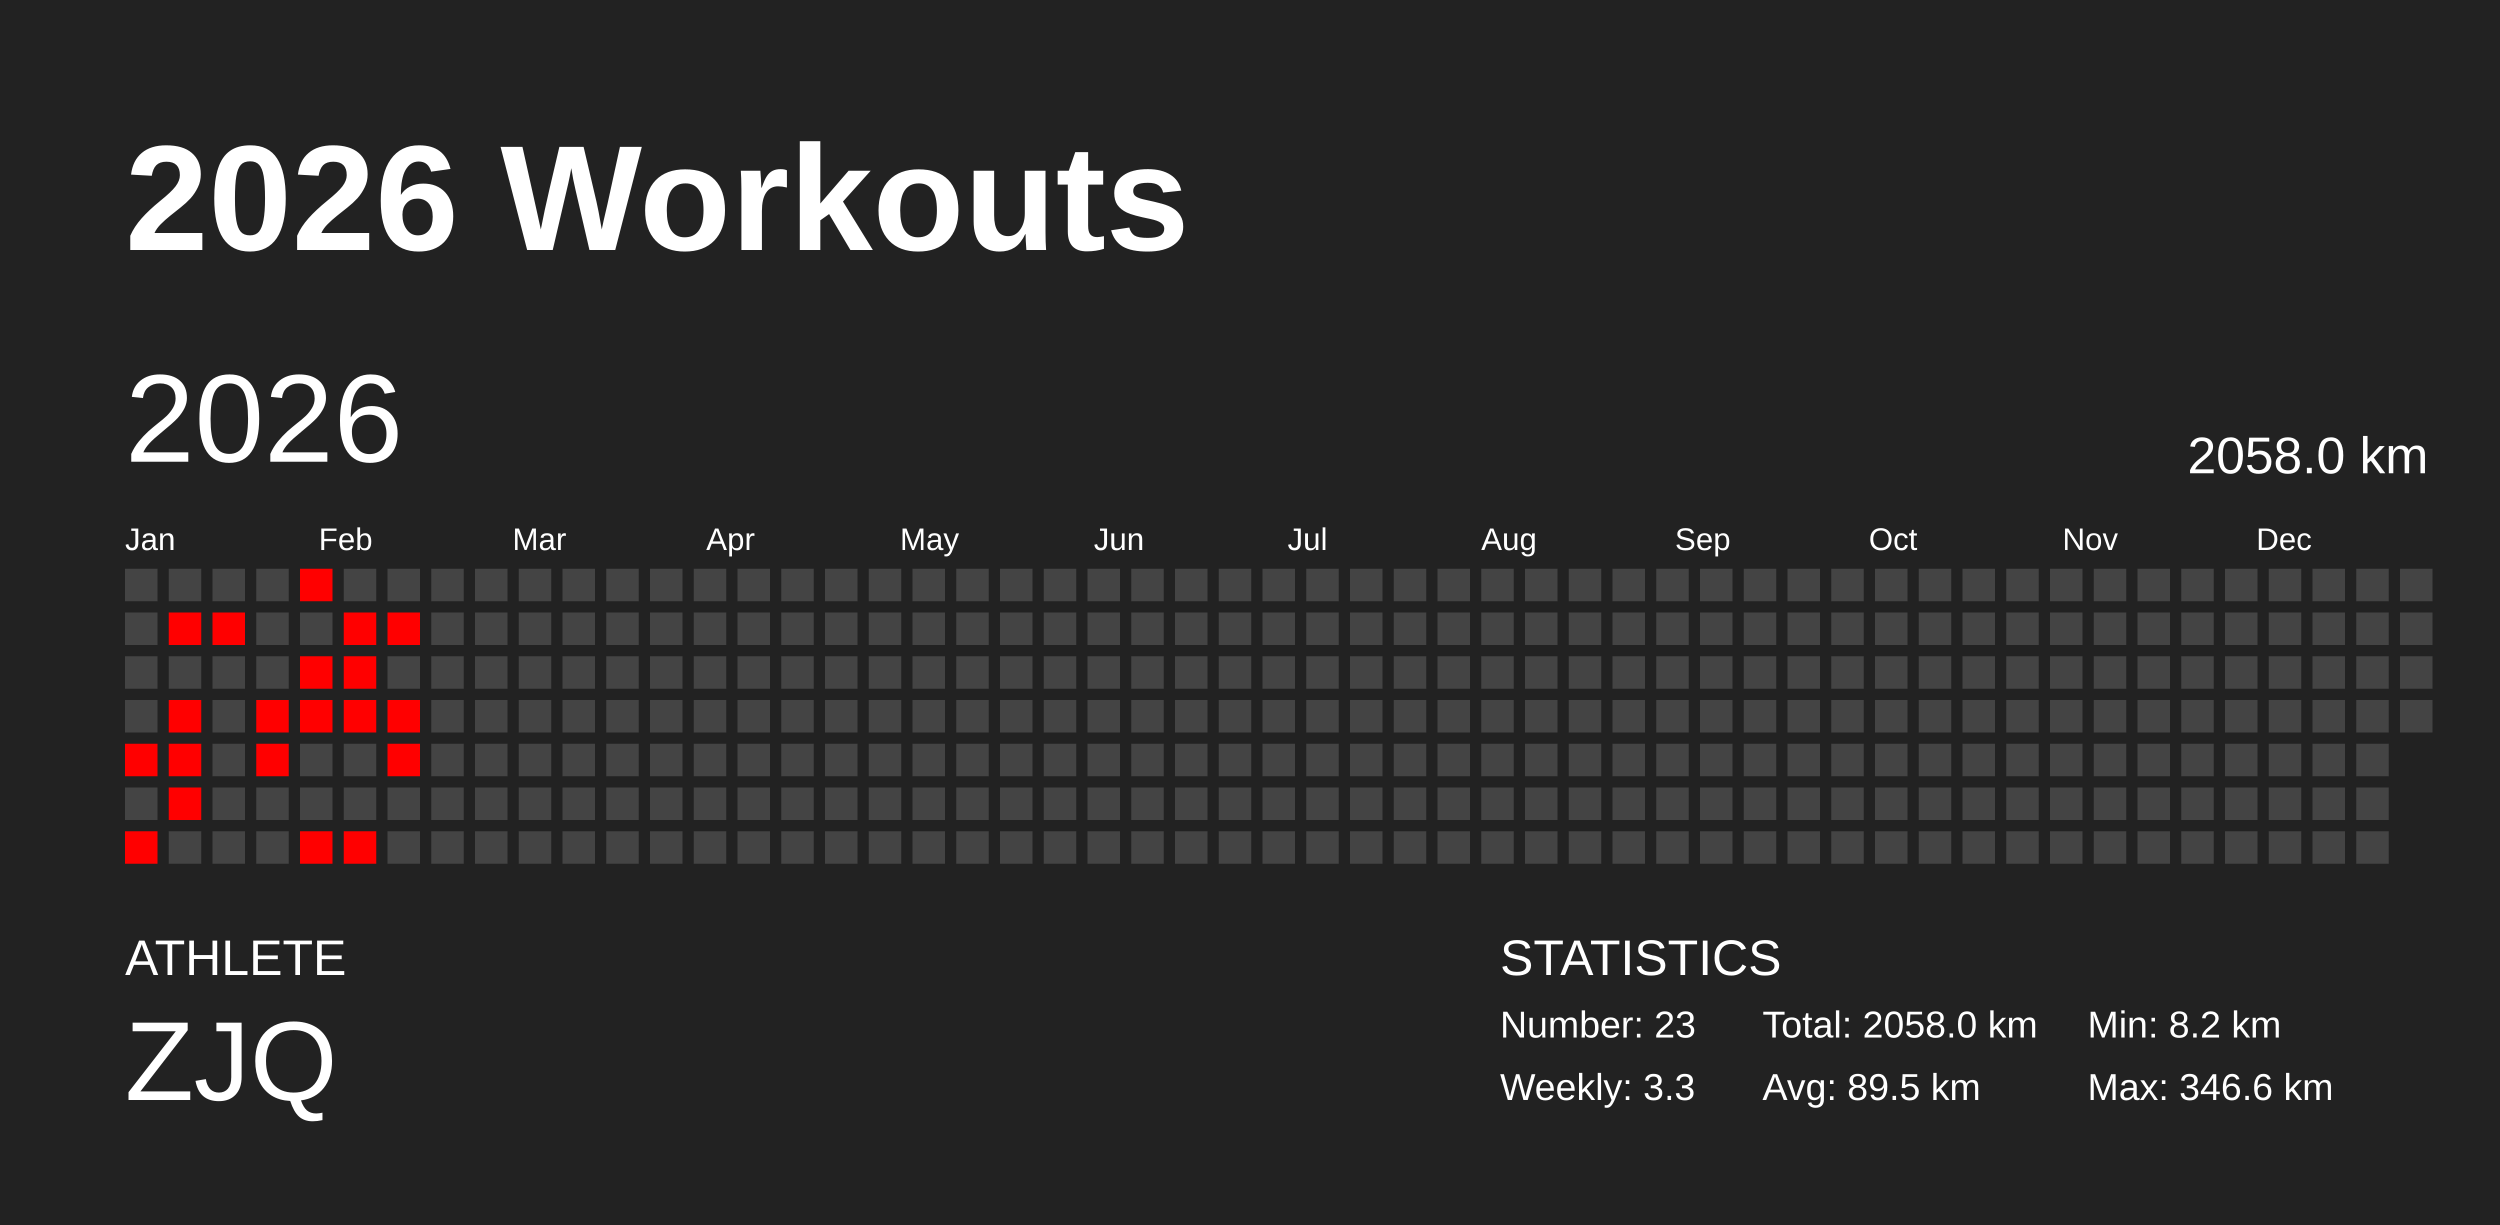
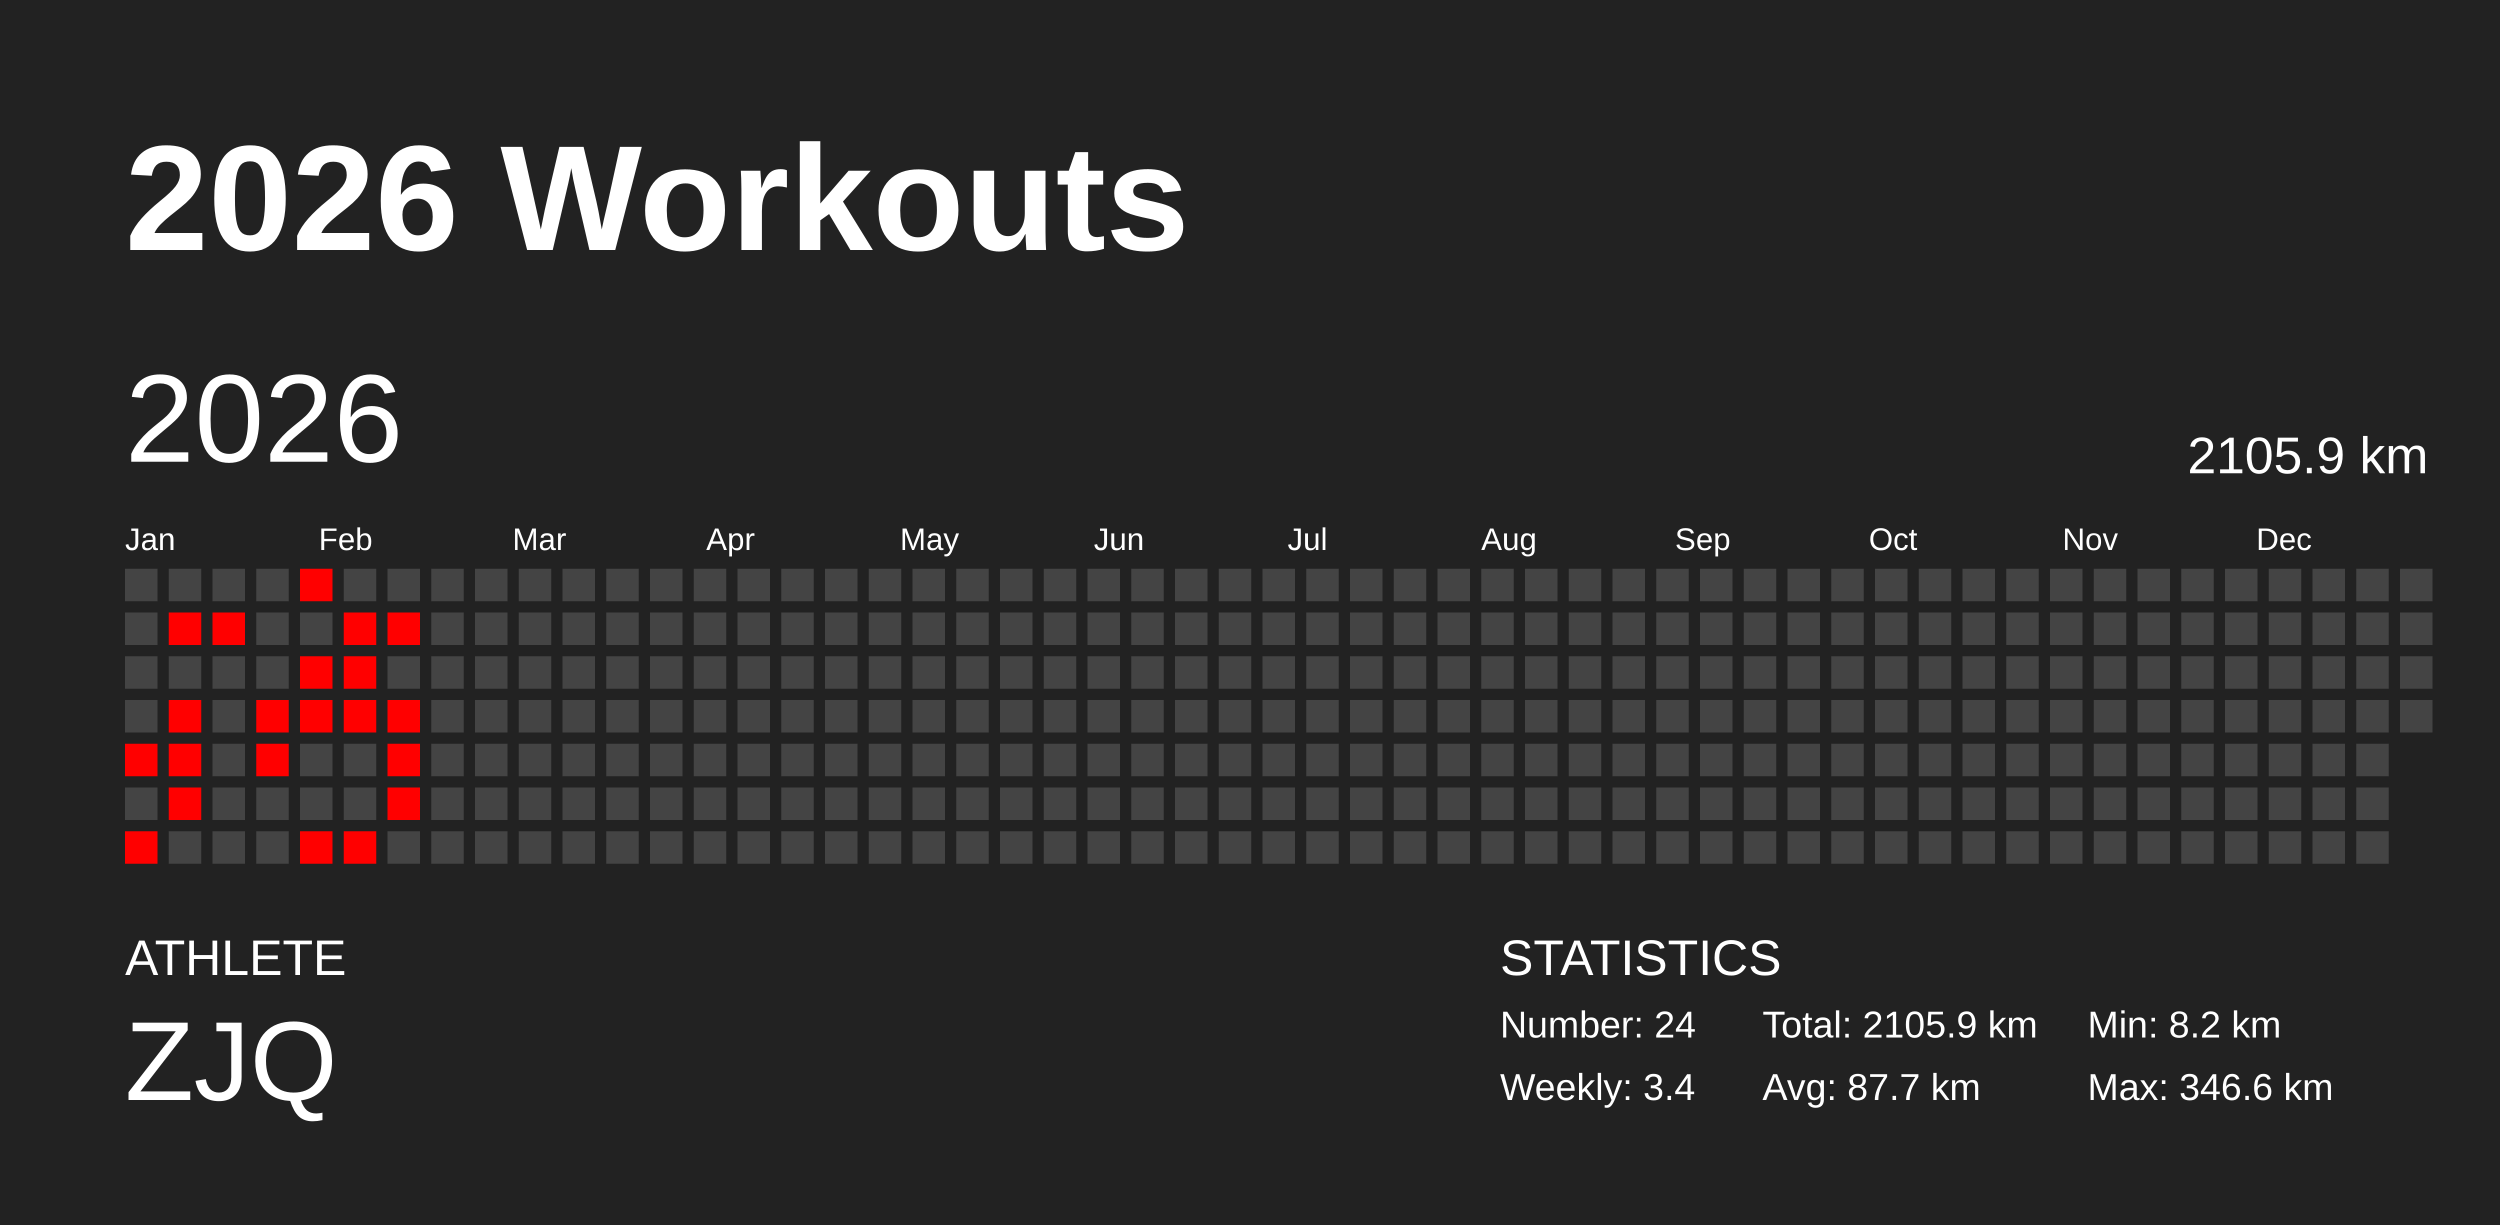
<svg xmlns="http://www.w3.org/2000/svg" baseProfile="full" height="98mm" version="1.1" viewBox="0,0,200,98" width="200mm">
  <defs />
  <rect fill="#222222" height="98" width="200" x="0" y="0" />
  <text fill="#FFFFFF" style="font-size:12px; font-family:Arial; font-weight:bold;" x="10" y="20">2026 Workouts</text>
  <text fill="#FFFFFF" style="font-size:4px; font-family:Arial" x="10" y="78">ATHLETE</text>
  <text fill="#FFFFFF" style="font-size:9px; font-family:Arial" x="10" y="88">ZJQ</text>
  <text fill="#FFFFFF" style="font-size:4px; font-family:Arial" x="120" y="78">STATISTICS</text>
-   <text fill="#FFFFFF" style="font-size:3px; font-family:Arial" x="120" y="83">Number: 23</text>
-   <text fill="#FFFFFF" style="font-size:3px; font-family:Arial" x="120" y="88">Weekly: 3.3</text>
-   <text fill="#FFFFFF" style="font-size:3px; font-family:Arial" x="141" y="83">Total: 2058.0 km</text>
-   <text fill="#FFFFFF" style="font-size:3px; font-family:Arial" x="141" y="88">Avg: 89.5 km</text>
+   <text fill="#FFFFFF" style="font-size:3px; font-family:Arial" x="120" y="83">Number: 24</text>
+   <text fill="#FFFFFF" style="font-size:3px; font-family:Arial" x="120" y="88">Weekly: 3.4</text>
+   <text fill="#FFFFFF" style="font-size:3px; font-family:Arial" x="141" y="83">Total: 2105.9 km</text>
+   <text fill="#FFFFFF" style="font-size:3px; font-family:Arial" x="141" y="88">Avg: 87.7 km</text>
  <text fill="#FFFFFF" style="font-size:3px; font-family:Arial" x="167" y="83">Min: 8.2 km</text>
  <text fill="#FFFFFF" style="font-size:3px; font-family:Arial" x="167" y="88">Max: 346.6 km</text>
  <text dominant-baseline="hanging" fill="#FFFFFF" style="font-size:10.0px; font-family:Arial;" x="10" y="30">2026</text>
-   <text dominant-baseline="hanging" fill="#FFFFFF" style="font-size:4.125px; font-family:Arial;" x="175" y="35">2058.0 km</text>
+   <text dominant-baseline="hanging" fill="#FFFFFF" style="font-size:4.125px; font-family:Arial;" x="175" y="35">2105.9 km</text>
  <text fill="#FFFFFF" style="font-size:2.5px; font-family:Arial" x="10.0" y="44">Jan</text>
  <text fill="#FFFFFF" style="font-size:2.5px; font-family:Arial" x="25.5" y="44">Feb</text>
  <text fill="#FFFFFF" style="font-size:2.5px; font-family:Arial" x="41.0" y="44">Mar</text>
  <text fill="#FFFFFF" style="font-size:2.5px; font-family:Arial" x="56.5" y="44">Apr</text>
  <text fill="#FFFFFF" style="font-size:2.5px; font-family:Arial" x="72.0" y="44">May</text>
  <text fill="#FFFFFF" style="font-size:2.5px; font-family:Arial" x="87.5" y="44">Jun</text>
  <text fill="#FFFFFF" style="font-size:2.5px; font-family:Arial" x="103.0" y="44">Jul</text>
  <text fill="#FFFFFF" style="font-size:2.5px; font-family:Arial" x="118.5" y="44">Aug</text>
  <text fill="#FFFFFF" style="font-size:2.5px; font-family:Arial" x="134.0" y="44">Sep</text>
  <text fill="#FFFFFF" style="font-size:2.5px; font-family:Arial" x="149.5" y="44">Oct</text>
  <text fill="#FFFFFF" style="font-size:2.5px; font-family:Arial" x="165.0" y="44">Nov</text>
  <text fill="#FFFFFF" style="font-size:2.5px; font-family:Arial" x="180.5" y="44">Dec</text>
  <rect fill="#444444" height="2.6" width="2.6" x="10.0" y="45.5" />
  <rect fill="#444444" height="2.6" width="2.6" x="10.0" y="49.0" />
  <rect fill="#444444" height="2.6" width="2.6" x="10.0" y="52.5" />
  <rect fill="#444444" height="2.6" width="2.6" x="10.0" y="56.0" />
  <rect fill="red" height="2.6" width="2.6" x="10.0" y="59.5" />
  <rect fill="#444444" height="2.6" width="2.6" x="10.0" y="63.0" />
  <rect fill="red" height="2.6" width="2.6" x="10.0" y="66.5" />
  <rect fill="#444444" height="2.6" width="2.6" x="13.5" y="45.5" />
  <rect fill="red" height="2.6" width="2.6" x="13.5" y="49.0" />
  <rect fill="#444444" height="2.6" width="2.6" x="13.5" y="52.5" />
  <rect fill="red" height="2.6" width="2.6" x="13.5" y="56.0" />
  <rect fill="red" height="2.6" width="2.6" x="13.5" y="59.5" />
  <rect fill="red" height="2.6" width="2.6" x="13.5" y="63.0" />
  <rect fill="#444444" height="2.6" width="2.6" x="13.5" y="66.5" />
  <rect fill="#444444" height="2.6" width="2.6" x="17.0" y="45.5" />
  <rect fill="red" height="2.6" width="2.6" x="17.0" y="49.0" />
  <rect fill="#444444" height="2.6" width="2.6" x="17.0" y="52.5" />
  <rect fill="#444444" height="2.6" width="2.6" x="17.0" y="56.0" />
  <rect fill="#444444" height="2.6" width="2.6" x="17.0" y="59.5" />
  <rect fill="#444444" height="2.6" width="2.6" x="17.0" y="63.0" />
  <rect fill="#444444" height="2.6" width="2.6" x="17.0" y="66.5" />
  <rect fill="#444444" height="2.6" width="2.6" x="20.5" y="45.5" />
  <rect fill="#444444" height="2.6" width="2.6" x="20.5" y="49.0" />
  <rect fill="#444444" height="2.6" width="2.6" x="20.5" y="52.5" />
  <rect fill="red" height="2.6" width="2.6" x="20.5" y="56.0" />
  <rect fill="red" height="2.6" width="2.6" x="20.5" y="59.5" />
  <rect fill="#444444" height="2.6" width="2.6" x="20.5" y="63.0" />
  <rect fill="#444444" height="2.6" width="2.6" x="20.5" y="66.5" />
  <rect fill="red" height="2.6" width="2.6" x="24.0" y="45.5" />
  <rect fill="#444444" height="2.6" width="2.6" x="24.0" y="49.0" />
  <rect fill="red" height="2.6" width="2.6" x="24.0" y="52.5" />
  <rect fill="red" height="2.6" width="2.6" x="24.0" y="56.0" />
  <rect fill="#444444" height="2.6" width="2.6" x="24.0" y="59.5" />
  <rect fill="#444444" height="2.6" width="2.6" x="24.0" y="63.0" />
  <rect fill="red" height="2.6" width="2.6" x="24.0" y="66.5" />
  <rect fill="#444444" height="2.6" width="2.6" x="27.5" y="45.5" />
  <rect fill="red" height="2.6" width="2.6" x="27.5" y="49.0" />
  <rect fill="red" height="2.6" width="2.6" x="27.5" y="52.5" />
  <rect fill="red" height="2.6" width="2.6" x="27.5" y="56.0" />
  <rect fill="#444444" height="2.6" width="2.6" x="27.5" y="59.5" />
  <rect fill="#444444" height="2.6" width="2.6" x="27.5" y="63.0" />
  <rect fill="red" height="2.6" width="2.6" x="27.5" y="66.5" />
  <rect fill="#444444" height="2.6" width="2.6" x="31.0" y="45.5" />
  <rect fill="red" height="2.6" width="2.6" x="31.0" y="49.0" />
  <rect fill="#444444" height="2.6" width="2.6" x="31.0" y="52.5" />
  <rect fill="red" height="2.6" width="2.6" x="31.0" y="56.0" />
  <rect fill="red" height="2.6" width="2.6" x="31.0" y="59.5" />
-   <rect fill="#444444" height="2.6" width="2.6" x="31.0" y="63.0" />
+   <rect fill="red" height="2.6" width="2.6" x="31.0" y="63.0" />
  <rect fill="#444444" height="2.6" width="2.6" x="31.0" y="66.5" />
  <rect fill="#444444" height="2.6" width="2.6" x="34.5" y="45.5" />
  <rect fill="#444444" height="2.6" width="2.6" x="34.5" y="49.0" />
  <rect fill="#444444" height="2.6" width="2.6" x="34.5" y="52.5" />
  <rect fill="#444444" height="2.6" width="2.6" x="34.5" y="56.0" />
  <rect fill="#444444" height="2.6" width="2.6" x="34.5" y="59.5" />
  <rect fill="#444444" height="2.6" width="2.6" x="34.5" y="63.0" />
  <rect fill="#444444" height="2.6" width="2.6" x="34.5" y="66.5" />
  <rect fill="#444444" height="2.6" width="2.6" x="38.0" y="45.5" />
  <rect fill="#444444" height="2.6" width="2.6" x="38.0" y="49.0" />
  <rect fill="#444444" height="2.6" width="2.6" x="38.0" y="52.5" />
  <rect fill="#444444" height="2.6" width="2.6" x="38.0" y="56.0" />
  <rect fill="#444444" height="2.6" width="2.6" x="38.0" y="59.5" />
  <rect fill="#444444" height="2.6" width="2.6" x="38.0" y="63.0" />
  <rect fill="#444444" height="2.6" width="2.6" x="38.0" y="66.5" />
  <rect fill="#444444" height="2.6" width="2.6" x="41.5" y="45.5" />
  <rect fill="#444444" height="2.6" width="2.6" x="41.5" y="49.0" />
  <rect fill="#444444" height="2.6" width="2.6" x="41.5" y="52.5" />
  <rect fill="#444444" height="2.6" width="2.6" x="41.5" y="56.0" />
  <rect fill="#444444" height="2.6" width="2.6" x="41.5" y="59.5" />
  <rect fill="#444444" height="2.6" width="2.6" x="41.5" y="63.0" />
  <rect fill="#444444" height="2.6" width="2.6" x="41.5" y="66.5" />
  <rect fill="#444444" height="2.6" width="2.6" x="45.0" y="45.5" />
  <rect fill="#444444" height="2.6" width="2.6" x="45.0" y="49.0" />
  <rect fill="#444444" height="2.6" width="2.6" x="45.0" y="52.5" />
  <rect fill="#444444" height="2.6" width="2.6" x="45.0" y="56.0" />
  <rect fill="#444444" height="2.6" width="2.6" x="45.0" y="59.5" />
  <rect fill="#444444" height="2.6" width="2.6" x="45.0" y="63.0" />
  <rect fill="#444444" height="2.6" width="2.6" x="45.0" y="66.5" />
  <rect fill="#444444" height="2.6" width="2.6" x="48.5" y="45.5" />
  <rect fill="#444444" height="2.6" width="2.6" x="48.5" y="49.0" />
  <rect fill="#444444" height="2.6" width="2.6" x="48.5" y="52.5" />
  <rect fill="#444444" height="2.6" width="2.6" x="48.5" y="56.0" />
  <rect fill="#444444" height="2.6" width="2.6" x="48.5" y="59.5" />
  <rect fill="#444444" height="2.6" width="2.6" x="48.5" y="63.0" />
  <rect fill="#444444" height="2.6" width="2.6" x="48.5" y="66.5" />
  <rect fill="#444444" height="2.6" width="2.6" x="52.0" y="45.5" />
  <rect fill="#444444" height="2.6" width="2.6" x="52.0" y="49.0" />
  <rect fill="#444444" height="2.6" width="2.6" x="52.0" y="52.5" />
  <rect fill="#444444" height="2.6" width="2.6" x="52.0" y="56.0" />
  <rect fill="#444444" height="2.6" width="2.6" x="52.0" y="59.5" />
  <rect fill="#444444" height="2.6" width="2.6" x="52.0" y="63.0" />
  <rect fill="#444444" height="2.6" width="2.6" x="52.0" y="66.5" />
  <rect fill="#444444" height="2.6" width="2.6" x="55.5" y="45.5" />
  <rect fill="#444444" height="2.6" width="2.6" x="55.5" y="49.0" />
  <rect fill="#444444" height="2.6" width="2.6" x="55.5" y="52.5" />
  <rect fill="#444444" height="2.6" width="2.6" x="55.5" y="56.0" />
  <rect fill="#444444" height="2.6" width="2.6" x="55.5" y="59.5" />
  <rect fill="#444444" height="2.6" width="2.6" x="55.5" y="63.0" />
  <rect fill="#444444" height="2.6" width="2.6" x="55.5" y="66.5" />
  <rect fill="#444444" height="2.6" width="2.6" x="59.0" y="45.5" />
  <rect fill="#444444" height="2.6" width="2.6" x="59.0" y="49.0" />
  <rect fill="#444444" height="2.6" width="2.6" x="59.0" y="52.5" />
  <rect fill="#444444" height="2.6" width="2.6" x="59.0" y="56.0" />
  <rect fill="#444444" height="2.6" width="2.6" x="59.0" y="59.5" />
  <rect fill="#444444" height="2.6" width="2.6" x="59.0" y="63.0" />
  <rect fill="#444444" height="2.6" width="2.6" x="59.0" y="66.5" />
  <rect fill="#444444" height="2.6" width="2.6" x="62.5" y="45.5" />
  <rect fill="#444444" height="2.6" width="2.6" x="62.5" y="49.0" />
  <rect fill="#444444" height="2.6" width="2.6" x="62.5" y="52.5" />
  <rect fill="#444444" height="2.6" width="2.6" x="62.5" y="56.0" />
  <rect fill="#444444" height="2.6" width="2.6" x="62.5" y="59.5" />
  <rect fill="#444444" height="2.6" width="2.6" x="62.5" y="63.0" />
  <rect fill="#444444" height="2.6" width="2.6" x="62.5" y="66.5" />
  <rect fill="#444444" height="2.6" width="2.6" x="66.0" y="45.5" />
  <rect fill="#444444" height="2.6" width="2.6" x="66.0" y="49.0" />
  <rect fill="#444444" height="2.6" width="2.6" x="66.0" y="52.5" />
  <rect fill="#444444" height="2.6" width="2.6" x="66.0" y="56.0" />
  <rect fill="#444444" height="2.6" width="2.6" x="66.0" y="59.5" />
  <rect fill="#444444" height="2.6" width="2.6" x="66.0" y="63.0" />
  <rect fill="#444444" height="2.6" width="2.6" x="66.0" y="66.5" />
  <rect fill="#444444" height="2.6" width="2.6" x="69.5" y="45.5" />
  <rect fill="#444444" height="2.6" width="2.6" x="69.5" y="49.0" />
  <rect fill="#444444" height="2.6" width="2.6" x="69.5" y="52.5" />
  <rect fill="#444444" height="2.6" width="2.6" x="69.5" y="56.0" />
  <rect fill="#444444" height="2.6" width="2.6" x="69.5" y="59.5" />
  <rect fill="#444444" height="2.6" width="2.6" x="69.5" y="63.0" />
  <rect fill="#444444" height="2.6" width="2.6" x="69.5" y="66.5" />
  <rect fill="#444444" height="2.6" width="2.6" x="73.0" y="45.5" />
  <rect fill="#444444" height="2.6" width="2.6" x="73.0" y="49.0" />
  <rect fill="#444444" height="2.6" width="2.6" x="73.0" y="52.5" />
  <rect fill="#444444" height="2.6" width="2.6" x="73.0" y="56.0" />
  <rect fill="#444444" height="2.6" width="2.6" x="73.0" y="59.5" />
  <rect fill="#444444" height="2.6" width="2.6" x="73.0" y="63.0" />
  <rect fill="#444444" height="2.6" width="2.6" x="73.0" y="66.5" />
  <rect fill="#444444" height="2.6" width="2.6" x="76.5" y="45.5" />
  <rect fill="#444444" height="2.6" width="2.6" x="76.5" y="49.0" />
  <rect fill="#444444" height="2.6" width="2.6" x="76.5" y="52.5" />
  <rect fill="#444444" height="2.6" width="2.6" x="76.5" y="56.0" />
  <rect fill="#444444" height="2.6" width="2.6" x="76.5" y="59.5" />
  <rect fill="#444444" height="2.6" width="2.6" x="76.5" y="63.0" />
  <rect fill="#444444" height="2.6" width="2.6" x="76.5" y="66.5" />
  <rect fill="#444444" height="2.6" width="2.6" x="80.0" y="45.5" />
  <rect fill="#444444" height="2.6" width="2.6" x="80.0" y="49.0" />
  <rect fill="#444444" height="2.6" width="2.6" x="80.0" y="52.5" />
  <rect fill="#444444" height="2.6" width="2.6" x="80.0" y="56.0" />
  <rect fill="#444444" height="2.6" width="2.6" x="80.0" y="59.5" />
  <rect fill="#444444" height="2.6" width="2.6" x="80.0" y="63.0" />
  <rect fill="#444444" height="2.6" width="2.6" x="80.0" y="66.5" />
  <rect fill="#444444" height="2.6" width="2.6" x="83.5" y="45.5" />
  <rect fill="#444444" height="2.6" width="2.6" x="83.5" y="49.0" />
  <rect fill="#444444" height="2.6" width="2.6" x="83.5" y="52.5" />
  <rect fill="#444444" height="2.6" width="2.6" x="83.5" y="56.0" />
  <rect fill="#444444" height="2.6" width="2.6" x="83.5" y="59.5" />
  <rect fill="#444444" height="2.6" width="2.6" x="83.5" y="63.0" />
  <rect fill="#444444" height="2.6" width="2.6" x="83.5" y="66.5" />
  <rect fill="#444444" height="2.6" width="2.6" x="87.0" y="45.5" />
  <rect fill="#444444" height="2.6" width="2.6" x="87.0" y="49.0" />
  <rect fill="#444444" height="2.6" width="2.6" x="87.0" y="52.5" />
  <rect fill="#444444" height="2.6" width="2.6" x="87.0" y="56.0" />
  <rect fill="#444444" height="2.6" width="2.6" x="87.0" y="59.5" />
  <rect fill="#444444" height="2.6" width="2.6" x="87.0" y="63.0" />
  <rect fill="#444444" height="2.6" width="2.6" x="87.0" y="66.5" />
  <rect fill="#444444" height="2.6" width="2.6" x="90.5" y="45.5" />
  <rect fill="#444444" height="2.6" width="2.6" x="90.5" y="49.0" />
  <rect fill="#444444" height="2.6" width="2.6" x="90.5" y="52.5" />
  <rect fill="#444444" height="2.6" width="2.6" x="90.5" y="56.0" />
  <rect fill="#444444" height="2.6" width="2.6" x="90.5" y="59.5" />
  <rect fill="#444444" height="2.6" width="2.6" x="90.5" y="63.0" />
  <rect fill="#444444" height="2.6" width="2.6" x="90.5" y="66.5" />
  <rect fill="#444444" height="2.6" width="2.6" x="94.0" y="45.5" />
  <rect fill="#444444" height="2.6" width="2.6" x="94.0" y="49.0" />
  <rect fill="#444444" height="2.6" width="2.6" x="94.0" y="52.5" />
  <rect fill="#444444" height="2.6" width="2.6" x="94.0" y="56.0" />
  <rect fill="#444444" height="2.6" width="2.6" x="94.0" y="59.5" />
  <rect fill="#444444" height="2.6" width="2.6" x="94.0" y="63.0" />
  <rect fill="#444444" height="2.6" width="2.6" x="94.0" y="66.5" />
  <rect fill="#444444" height="2.6" width="2.6" x="97.5" y="45.5" />
  <rect fill="#444444" height="2.6" width="2.6" x="97.5" y="49.0" />
  <rect fill="#444444" height="2.6" width="2.6" x="97.5" y="52.5" />
  <rect fill="#444444" height="2.6" width="2.6" x="97.5" y="56.0" />
  <rect fill="#444444" height="2.6" width="2.6" x="97.5" y="59.5" />
  <rect fill="#444444" height="2.6" width="2.6" x="97.5" y="63.0" />
  <rect fill="#444444" height="2.6" width="2.6" x="97.5" y="66.5" />
  <rect fill="#444444" height="2.6" width="2.6" x="101.0" y="45.5" />
  <rect fill="#444444" height="2.6" width="2.6" x="101.0" y="49.0" />
  <rect fill="#444444" height="2.6" width="2.6" x="101.0" y="52.5" />
  <rect fill="#444444" height="2.6" width="2.6" x="101.0" y="56.0" />
  <rect fill="#444444" height="2.6" width="2.6" x="101.0" y="59.5" />
  <rect fill="#444444" height="2.6" width="2.6" x="101.0" y="63.0" />
  <rect fill="#444444" height="2.6" width="2.6" x="101.0" y="66.5" />
  <rect fill="#444444" height="2.6" width="2.6" x="104.5" y="45.5" />
  <rect fill="#444444" height="2.6" width="2.6" x="104.5" y="49.0" />
  <rect fill="#444444" height="2.6" width="2.6" x="104.5" y="52.5" />
  <rect fill="#444444" height="2.6" width="2.6" x="104.5" y="56.0" />
  <rect fill="#444444" height="2.6" width="2.6" x="104.5" y="59.5" />
  <rect fill="#444444" height="2.6" width="2.6" x="104.5" y="63.0" />
  <rect fill="#444444" height="2.6" width="2.6" x="104.5" y="66.5" />
  <rect fill="#444444" height="2.6" width="2.6" x="108.0" y="45.5" />
  <rect fill="#444444" height="2.6" width="2.6" x="108.0" y="49.0" />
  <rect fill="#444444" height="2.6" width="2.6" x="108.0" y="52.5" />
  <rect fill="#444444" height="2.6" width="2.6" x="108.0" y="56.0" />
  <rect fill="#444444" height="2.6" width="2.6" x="108.0" y="59.5" />
  <rect fill="#444444" height="2.6" width="2.6" x="108.0" y="63.0" />
  <rect fill="#444444" height="2.6" width="2.6" x="108.0" y="66.5" />
  <rect fill="#444444" height="2.6" width="2.6" x="111.5" y="45.5" />
  <rect fill="#444444" height="2.6" width="2.6" x="111.5" y="49.0" />
  <rect fill="#444444" height="2.6" width="2.6" x="111.5" y="52.5" />
  <rect fill="#444444" height="2.6" width="2.6" x="111.5" y="56.0" />
  <rect fill="#444444" height="2.6" width="2.6" x="111.5" y="59.5" />
  <rect fill="#444444" height="2.6" width="2.6" x="111.5" y="63.0" />
  <rect fill="#444444" height="2.6" width="2.6" x="111.5" y="66.5" />
  <rect fill="#444444" height="2.6" width="2.6" x="115.0" y="45.5" />
  <rect fill="#444444" height="2.6" width="2.6" x="115.0" y="49.0" />
  <rect fill="#444444" height="2.6" width="2.6" x="115.0" y="52.5" />
  <rect fill="#444444" height="2.6" width="2.6" x="115.0" y="56.0" />
  <rect fill="#444444" height="2.6" width="2.6" x="115.0" y="59.5" />
  <rect fill="#444444" height="2.6" width="2.6" x="115.0" y="63.0" />
  <rect fill="#444444" height="2.6" width="2.6" x="115.0" y="66.5" />
  <rect fill="#444444" height="2.6" width="2.6" x="118.5" y="45.5" />
  <rect fill="#444444" height="2.6" width="2.6" x="118.5" y="49.0" />
  <rect fill="#444444" height="2.6" width="2.6" x="118.5" y="52.5" />
  <rect fill="#444444" height="2.6" width="2.6" x="118.5" y="56.0" />
  <rect fill="#444444" height="2.6" width="2.6" x="118.5" y="59.5" />
  <rect fill="#444444" height="2.6" width="2.6" x="118.5" y="63.0" />
  <rect fill="#444444" height="2.6" width="2.6" x="118.5" y="66.5" />
  <rect fill="#444444" height="2.6" width="2.6" x="122.0" y="45.5" />
  <rect fill="#444444" height="2.6" width="2.6" x="122.0" y="49.0" />
  <rect fill="#444444" height="2.6" width="2.6" x="122.0" y="52.5" />
  <rect fill="#444444" height="2.6" width="2.6" x="122.0" y="56.0" />
  <rect fill="#444444" height="2.6" width="2.6" x="122.0" y="59.5" />
  <rect fill="#444444" height="2.6" width="2.6" x="122.0" y="63.0" />
  <rect fill="#444444" height="2.6" width="2.6" x="122.0" y="66.5" />
  <rect fill="#444444" height="2.6" width="2.6" x="125.5" y="45.5" />
  <rect fill="#444444" height="2.6" width="2.6" x="125.5" y="49.0" />
  <rect fill="#444444" height="2.6" width="2.6" x="125.5" y="52.5" />
  <rect fill="#444444" height="2.6" width="2.6" x="125.5" y="56.0" />
  <rect fill="#444444" height="2.6" width="2.6" x="125.5" y="59.5" />
  <rect fill="#444444" height="2.6" width="2.6" x="125.5" y="63.0" />
  <rect fill="#444444" height="2.6" width="2.6" x="125.5" y="66.5" />
  <rect fill="#444444" height="2.6" width="2.6" x="129.0" y="45.5" />
  <rect fill="#444444" height="2.6" width="2.6" x="129.0" y="49.0" />
  <rect fill="#444444" height="2.6" width="2.6" x="129.0" y="52.5" />
  <rect fill="#444444" height="2.6" width="2.6" x="129.0" y="56.0" />
  <rect fill="#444444" height="2.6" width="2.6" x="129.0" y="59.5" />
  <rect fill="#444444" height="2.6" width="2.6" x="129.0" y="63.0" />
  <rect fill="#444444" height="2.6" width="2.6" x="129.0" y="66.5" />
  <rect fill="#444444" height="2.6" width="2.6" x="132.5" y="45.5" />
  <rect fill="#444444" height="2.6" width="2.6" x="132.5" y="49.0" />
  <rect fill="#444444" height="2.6" width="2.6" x="132.5" y="52.5" />
  <rect fill="#444444" height="2.6" width="2.6" x="132.5" y="56.0" />
  <rect fill="#444444" height="2.6" width="2.6" x="132.5" y="59.5" />
  <rect fill="#444444" height="2.6" width="2.6" x="132.5" y="63.0" />
  <rect fill="#444444" height="2.6" width="2.6" x="132.5" y="66.5" />
  <rect fill="#444444" height="2.6" width="2.6" x="136.0" y="45.5" />
  <rect fill="#444444" height="2.6" width="2.6" x="136.0" y="49.0" />
  <rect fill="#444444" height="2.6" width="2.6" x="136.0" y="52.5" />
  <rect fill="#444444" height="2.6" width="2.6" x="136.0" y="56.0" />
  <rect fill="#444444" height="2.6" width="2.6" x="136.0" y="59.5" />
  <rect fill="#444444" height="2.6" width="2.6" x="136.0" y="63.0" />
  <rect fill="#444444" height="2.6" width="2.6" x="136.0" y="66.5" />
  <rect fill="#444444" height="2.6" width="2.6" x="139.5" y="45.5" />
  <rect fill="#444444" height="2.6" width="2.6" x="139.5" y="49.0" />
  <rect fill="#444444" height="2.6" width="2.6" x="139.5" y="52.5" />
  <rect fill="#444444" height="2.6" width="2.6" x="139.5" y="56.0" />
  <rect fill="#444444" height="2.6" width="2.6" x="139.5" y="59.5" />
  <rect fill="#444444" height="2.6" width="2.6" x="139.5" y="63.0" />
  <rect fill="#444444" height="2.6" width="2.6" x="139.5" y="66.5" />
  <rect fill="#444444" height="2.6" width="2.6" x="143.0" y="45.5" />
  <rect fill="#444444" height="2.6" width="2.6" x="143.0" y="49.0" />
  <rect fill="#444444" height="2.6" width="2.6" x="143.0" y="52.5" />
  <rect fill="#444444" height="2.6" width="2.6" x="143.0" y="56.0" />
  <rect fill="#444444" height="2.6" width="2.6" x="143.0" y="59.5" />
  <rect fill="#444444" height="2.6" width="2.6" x="143.0" y="63.0" />
  <rect fill="#444444" height="2.6" width="2.6" x="143.0" y="66.5" />
  <rect fill="#444444" height="2.6" width="2.6" x="146.5" y="45.5" />
  <rect fill="#444444" height="2.6" width="2.6" x="146.5" y="49.0" />
  <rect fill="#444444" height="2.6" width="2.6" x="146.5" y="52.5" />
  <rect fill="#444444" height="2.6" width="2.6" x="146.5" y="56.0" />
  <rect fill="#444444" height="2.6" width="2.6" x="146.5" y="59.5" />
  <rect fill="#444444" height="2.6" width="2.6" x="146.5" y="63.0" />
  <rect fill="#444444" height="2.6" width="2.6" x="146.5" y="66.5" />
  <rect fill="#444444" height="2.6" width="2.6" x="150.0" y="45.5" />
  <rect fill="#444444" height="2.6" width="2.6" x="150.0" y="49.0" />
  <rect fill="#444444" height="2.6" width="2.6" x="150.0" y="52.5" />
  <rect fill="#444444" height="2.6" width="2.6" x="150.0" y="56.0" />
  <rect fill="#444444" height="2.6" width="2.6" x="150.0" y="59.5" />
  <rect fill="#444444" height="2.6" width="2.6" x="150.0" y="63.0" />
  <rect fill="#444444" height="2.6" width="2.6" x="150.0" y="66.5" />
  <rect fill="#444444" height="2.6" width="2.6" x="153.5" y="45.5" />
  <rect fill="#444444" height="2.6" width="2.6" x="153.5" y="49.0" />
  <rect fill="#444444" height="2.6" width="2.6" x="153.5" y="52.5" />
  <rect fill="#444444" height="2.6" width="2.6" x="153.5" y="56.0" />
  <rect fill="#444444" height="2.6" width="2.6" x="153.5" y="59.5" />
  <rect fill="#444444" height="2.6" width="2.6" x="153.5" y="63.0" />
  <rect fill="#444444" height="2.6" width="2.6" x="153.5" y="66.5" />
  <rect fill="#444444" height="2.6" width="2.6" x="157.0" y="45.5" />
  <rect fill="#444444" height="2.6" width="2.6" x="157.0" y="49.0" />
  <rect fill="#444444" height="2.6" width="2.6" x="157.0" y="52.5" />
  <rect fill="#444444" height="2.6" width="2.6" x="157.0" y="56.0" />
  <rect fill="#444444" height="2.6" width="2.6" x="157.0" y="59.5" />
  <rect fill="#444444" height="2.6" width="2.6" x="157.0" y="63.0" />
  <rect fill="#444444" height="2.6" width="2.6" x="157.0" y="66.5" />
  <rect fill="#444444" height="2.6" width="2.6" x="160.5" y="45.5" />
  <rect fill="#444444" height="2.6" width="2.6" x="160.5" y="49.0" />
  <rect fill="#444444" height="2.6" width="2.6" x="160.5" y="52.5" />
  <rect fill="#444444" height="2.6" width="2.6" x="160.5" y="56.0" />
  <rect fill="#444444" height="2.6" width="2.6" x="160.5" y="59.5" />
  <rect fill="#444444" height="2.6" width="2.6" x="160.5" y="63.0" />
  <rect fill="#444444" height="2.6" width="2.6" x="160.5" y="66.5" />
  <rect fill="#444444" height="2.6" width="2.6" x="164.0" y="45.5" />
  <rect fill="#444444" height="2.6" width="2.6" x="164.0" y="49.0" />
  <rect fill="#444444" height="2.6" width="2.6" x="164.0" y="52.5" />
  <rect fill="#444444" height="2.6" width="2.6" x="164.0" y="56.0" />
  <rect fill="#444444" height="2.6" width="2.6" x="164.0" y="59.5" />
  <rect fill="#444444" height="2.6" width="2.6" x="164.0" y="63.0" />
  <rect fill="#444444" height="2.6" width="2.6" x="164.0" y="66.5" />
  <rect fill="#444444" height="2.6" width="2.6" x="167.5" y="45.5" />
  <rect fill="#444444" height="2.6" width="2.6" x="167.5" y="49.0" />
  <rect fill="#444444" height="2.6" width="2.6" x="167.5" y="52.5" />
  <rect fill="#444444" height="2.6" width="2.6" x="167.5" y="56.0" />
  <rect fill="#444444" height="2.6" width="2.6" x="167.5" y="59.5" />
  <rect fill="#444444" height="2.6" width="2.6" x="167.5" y="63.0" />
  <rect fill="#444444" height="2.6" width="2.6" x="167.5" y="66.5" />
  <rect fill="#444444" height="2.6" width="2.6" x="171.0" y="45.5" />
  <rect fill="#444444" height="2.6" width="2.6" x="171.0" y="49.0" />
  <rect fill="#444444" height="2.6" width="2.6" x="171.0" y="52.5" />
  <rect fill="#444444" height="2.6" width="2.6" x="171.0" y="56.0" />
  <rect fill="#444444" height="2.6" width="2.6" x="171.0" y="59.5" />
  <rect fill="#444444" height="2.6" width="2.6" x="171.0" y="63.0" />
  <rect fill="#444444" height="2.6" width="2.6" x="171.0" y="66.5" />
  <rect fill="#444444" height="2.6" width="2.6" x="174.5" y="45.5" />
  <rect fill="#444444" height="2.6" width="2.6" x="174.5" y="49.0" />
  <rect fill="#444444" height="2.6" width="2.6" x="174.5" y="52.5" />
  <rect fill="#444444" height="2.6" width="2.6" x="174.5" y="56.0" />
  <rect fill="#444444" height="2.6" width="2.6" x="174.5" y="59.5" />
  <rect fill="#444444" height="2.6" width="2.6" x="174.5" y="63.0" />
  <rect fill="#444444" height="2.6" width="2.6" x="174.5" y="66.5" />
  <rect fill="#444444" height="2.6" width="2.6" x="178.0" y="45.5" />
  <rect fill="#444444" height="2.6" width="2.6" x="178.0" y="49.0" />
  <rect fill="#444444" height="2.6" width="2.6" x="178.0" y="52.5" />
  <rect fill="#444444" height="2.6" width="2.6" x="178.0" y="56.0" />
  <rect fill="#444444" height="2.6" width="2.6" x="178.0" y="59.5" />
  <rect fill="#444444" height="2.6" width="2.6" x="178.0" y="63.0" />
  <rect fill="#444444" height="2.6" width="2.6" x="178.0" y="66.5" />
  <rect fill="#444444" height="2.6" width="2.6" x="181.5" y="45.5" />
  <rect fill="#444444" height="2.6" width="2.6" x="181.5" y="49.0" />
  <rect fill="#444444" height="2.6" width="2.6" x="181.5" y="52.5" />
  <rect fill="#444444" height="2.6" width="2.6" x="181.5" y="56.0" />
  <rect fill="#444444" height="2.6" width="2.6" x="181.5" y="59.5" />
  <rect fill="#444444" height="2.6" width="2.6" x="181.5" y="63.0" />
  <rect fill="#444444" height="2.6" width="2.6" x="181.5" y="66.5" />
  <rect fill="#444444" height="2.6" width="2.6" x="185.0" y="45.5" />
  <rect fill="#444444" height="2.6" width="2.6" x="185.0" y="49.0" />
  <rect fill="#444444" height="2.6" width="2.6" x="185.0" y="52.5" />
  <rect fill="#444444" height="2.6" width="2.6" x="185.0" y="56.0" />
  <rect fill="#444444" height="2.6" width="2.6" x="185.0" y="59.5" />
  <rect fill="#444444" height="2.6" width="2.6" x="185.0" y="63.0" />
  <rect fill="#444444" height="2.6" width="2.6" x="185.0" y="66.5" />
  <rect fill="#444444" height="2.6" width="2.6" x="188.5" y="45.5" />
  <rect fill="#444444" height="2.6" width="2.6" x="188.5" y="49.0" />
  <rect fill="#444444" height="2.6" width="2.6" x="188.5" y="52.5" />
  <rect fill="#444444" height="2.6" width="2.6" x="188.5" y="56.0" />
  <rect fill="#444444" height="2.6" width="2.6" x="188.5" y="59.5" />
  <rect fill="#444444" height="2.6" width="2.6" x="188.5" y="63.0" />
  <rect fill="#444444" height="2.6" width="2.6" x="188.5" y="66.5" />
  <rect fill="#444444" height="2.6" width="2.6" x="192.0" y="45.5" />
  <rect fill="#444444" height="2.6" width="2.6" x="192.0" y="49.0" />
  <rect fill="#444444" height="2.6" width="2.6" x="192.0" y="52.5" />
  <rect fill="#444444" height="2.6" width="2.6" x="192.0" y="56.0" />
</svg>
